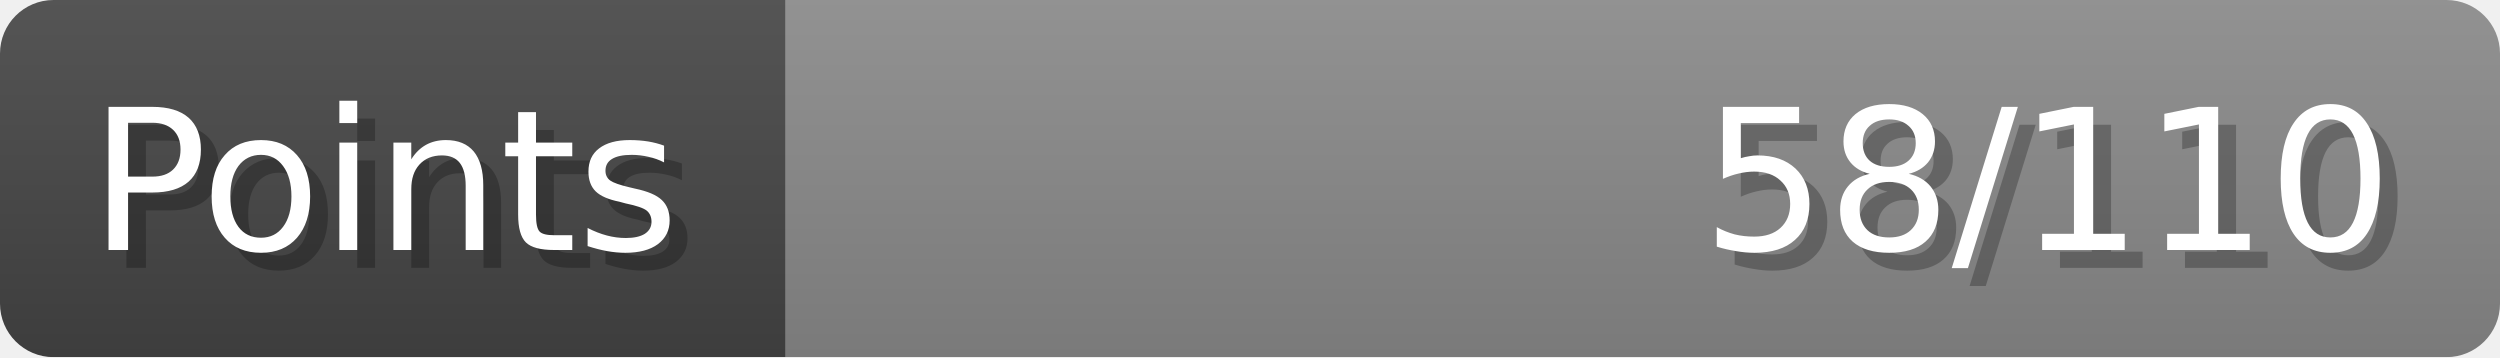
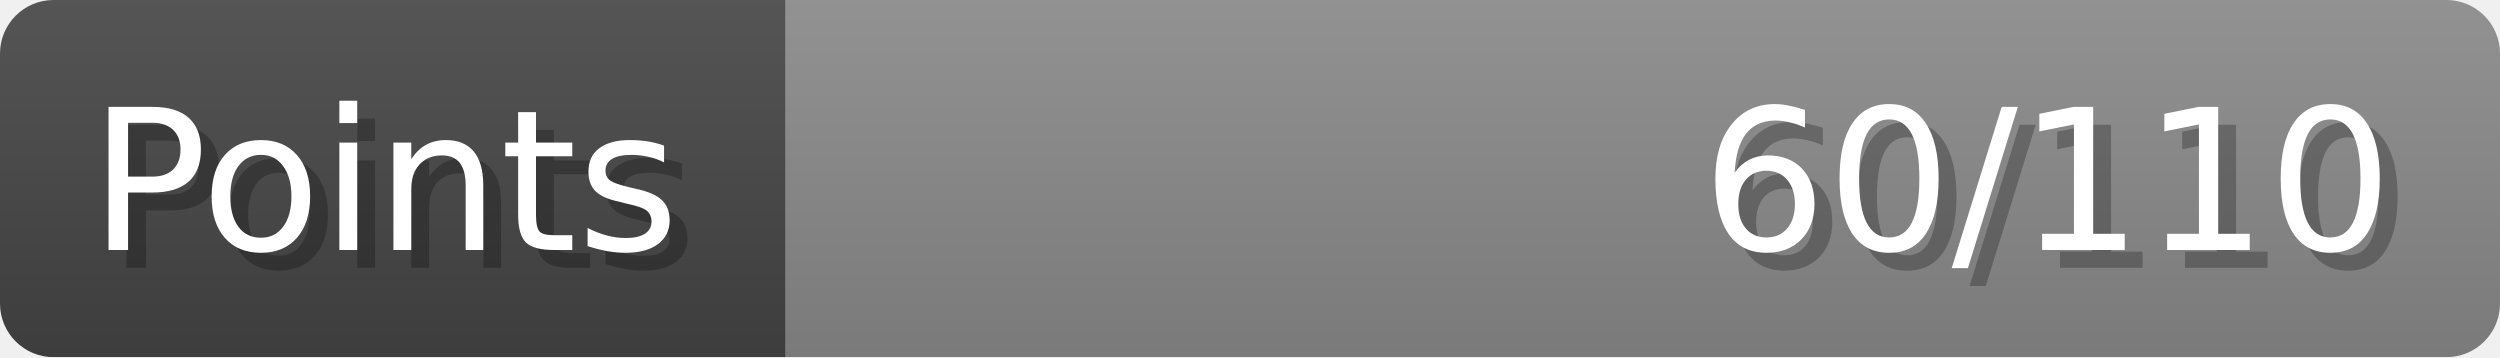
- <svg xmlns="http://www.w3.org/2000/svg" width="140px" height="20px" role="img" aria-label="Points: 58/110">
+ <svg xmlns="http://www.w3.org/2000/svg" width="140px" height="20px" role="img" aria-label="Points: 60/110">
  <linearGradient id="a" x2="0" y2="100%">
    <stop offset="0" stop-opacity=".1" stop-color="#EEE" />
    <stop offset="1" stop-opacity=".1" />
  </linearGradient>
  <mask id="m">
    <rect width="100%" height="100%" rx="3" fill="#FFF" />
  </mask>
  <g mask="url(#m)">
    <rect x="0" y="0" width="44" height="20" fill="#444" />
    <svg x="44" y="0" width="96" height="20">
      <rect width="100%" height="100%" fill="#888888" />
      <rect width="0%" height="100%" fill="#33CC11" transform="">
-         <animate attributeName="width" begin="0.5s" dur="600ms" from="0%" to="52%" repeatCount="1" fill="freeze" calcMode="spline" keyTimes="0; 1" keySplines="0.3, 0.61, 0.355, 1" />
+         <animate attributeName="width" begin="0.5s" dur="600ms" from="0%" to="54%" repeatCount="1" fill="freeze" calcMode="spline" keyTimes="0; 1" keySplines="0.3, 0.61, 0.355, 1" />
      </rect>
    </svg>
    <rect width="140" height="20" fill="url(#a)" />
  </g>
  <g aria-hidden="true" font-size="11" font-family="Verdana, DejaVu Sans, sans-serif" fill="#FFFFFF">
    <text x="6" y="15" fill="#000" opacity="0.25">Points</text>
    <text x="5" y="14">Points</text>
-     <text x="135" y="15" fill="#000" opacity="0.25" text-anchor="end">58/110</text>
-     <text x="134" y="14" text-anchor="end">58/110</text>
+     <text x="135" y="15" fill="#000" opacity="0.25" text-anchor="end">60/110</text>
+     <text x="134" y="14" text-anchor="end">60/110</text>
  </g>
</svg>
